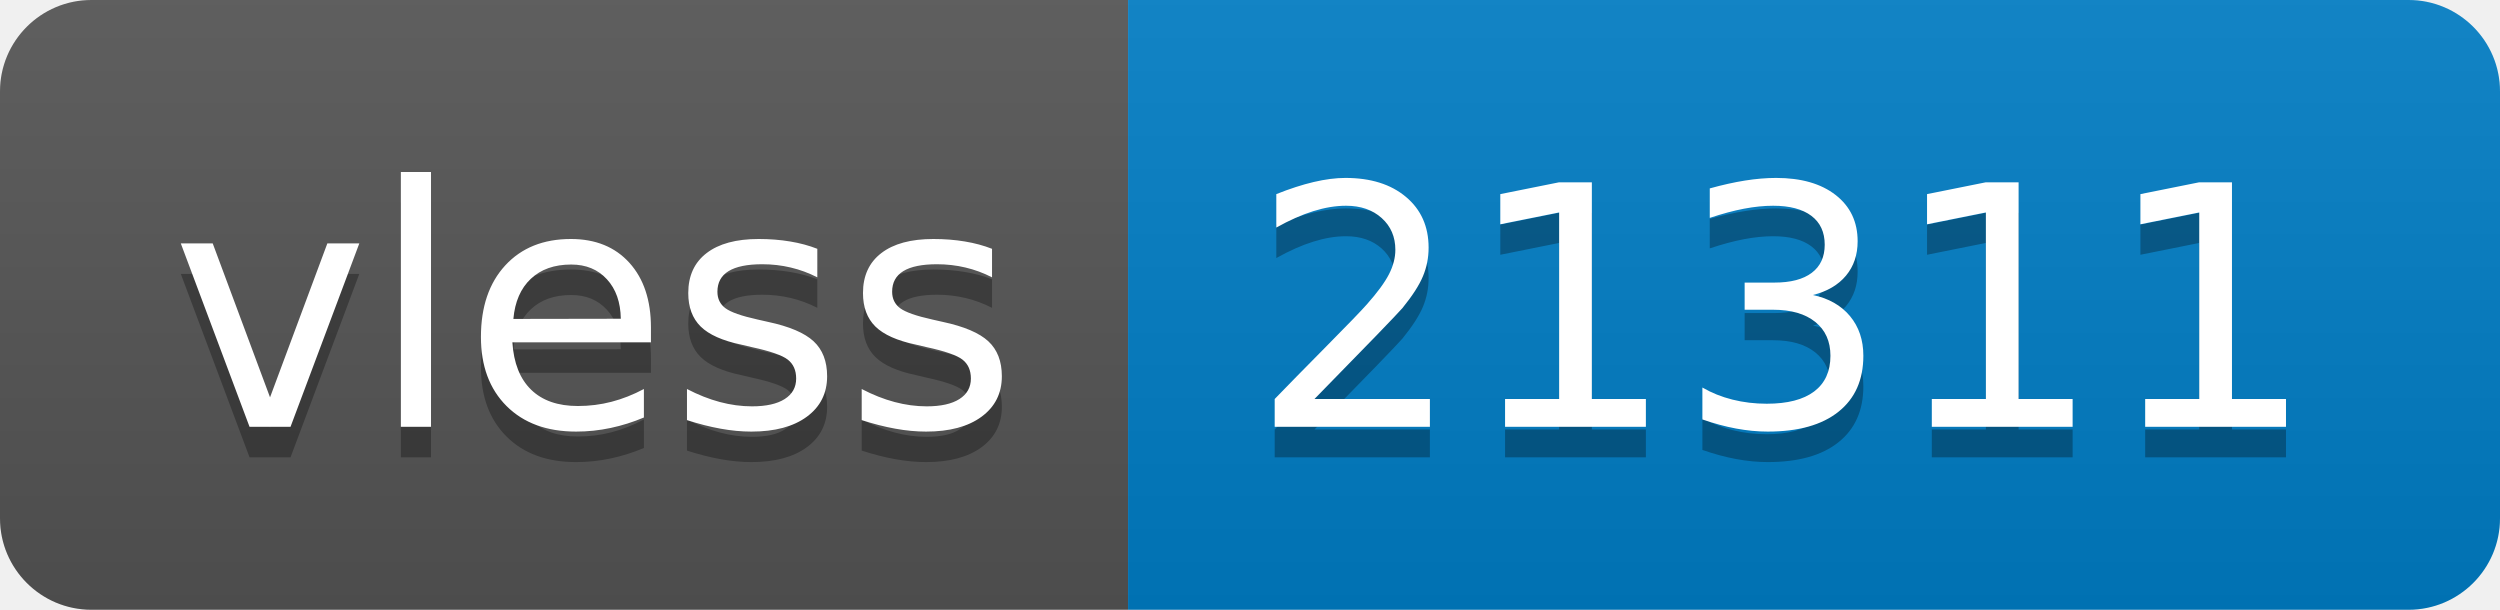
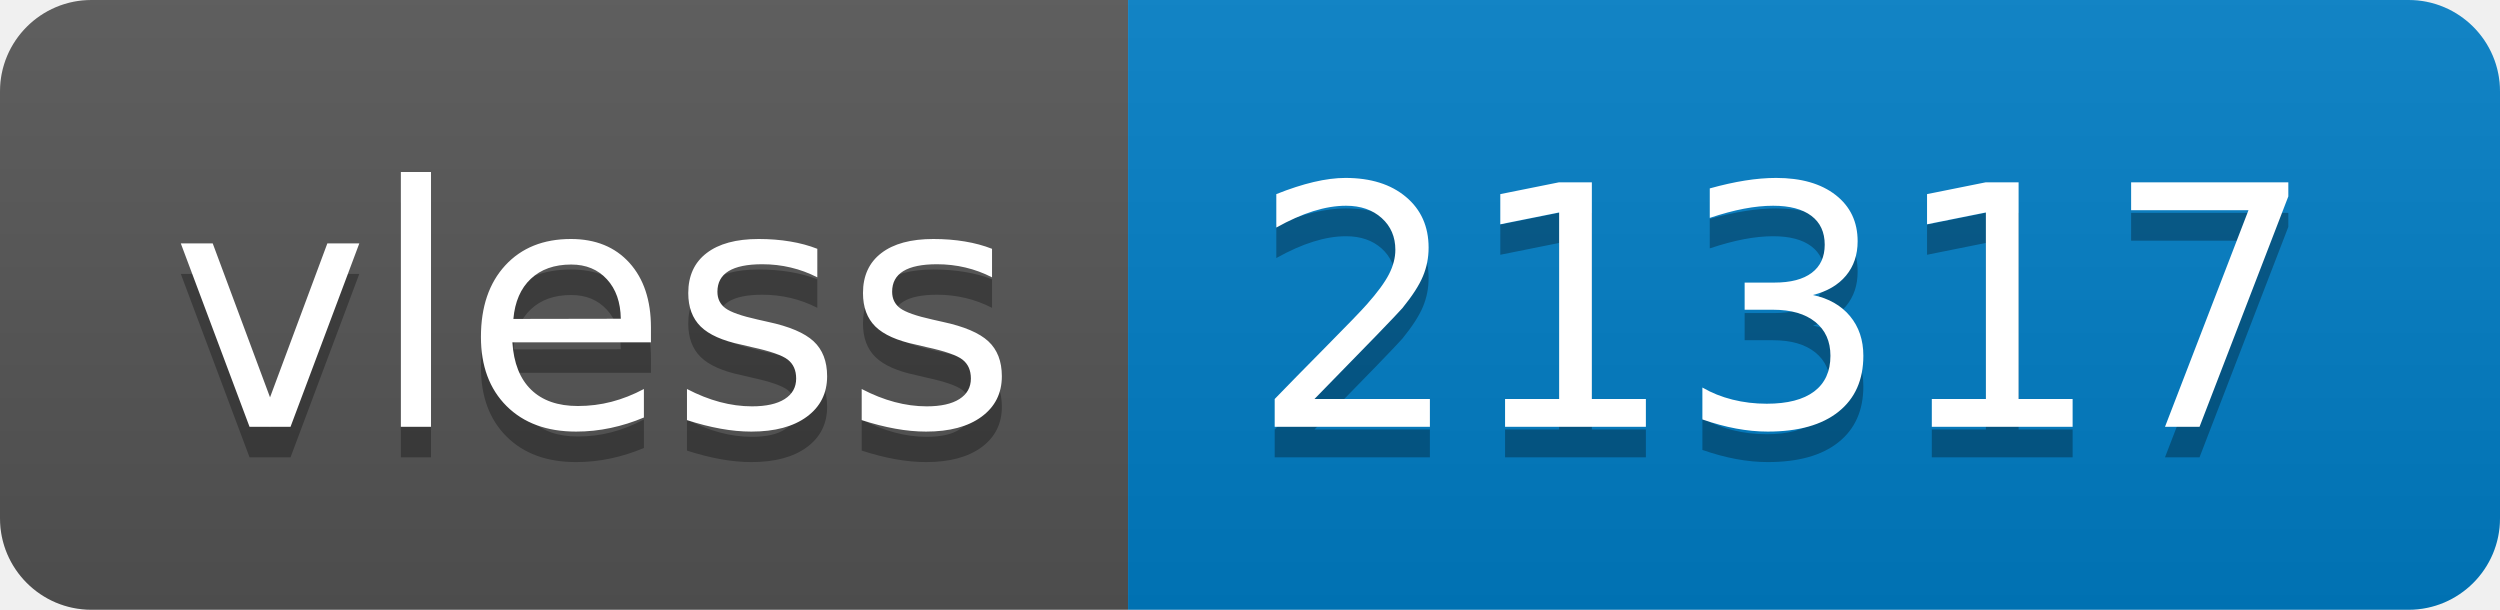
- <svg xmlns="http://www.w3.org/2000/svg" width="82" height="20" role="img" aria-label="vless: 21311">
+ <svg xmlns="http://www.w3.org/2000/svg" width="82" height="20" role="img" aria-label="vless: 21317">
  <linearGradient id="s" x2="0" y2="100%">
    <stop offset="0" stop-color="#bbb" stop-opacity=".1" />
    <stop offset="1" stop-opacity=".1" />
  </linearGradient>
  <clipPath id="r">
    <rect width="82" height="20" rx="3" fill="#fff" />
  </clipPath>
  <g clip-path="url(#r)">
    <rect width="37" height="20" fill="#555" />
    <rect x="37" width="45" height="20" fill="#007ec6" />
    <rect width="82" height="20" fill="url(#s)" />
  </g>
  <g fill="#fff" text-anchor="middle" font-family="Verdana,Geneva,DejaVu Sans,sans-serif" text-rendering="geometricPrecision" font-size="110">
    <text aria-hidden="true" x="195" y="150" fill="#010101" fill-opacity=".3" transform="scale(.1)" textLength="270">vless</text>
    <text x="195" y="140" transform="scale(.1)" fill="#fff" textLength="270">vless</text>
-     <text aria-hidden="true" x="585" y="150" fill="#010101" fill-opacity=".3" transform="scale(.1)" textLength="350">21311</text>
-     <text x="585" y="140" transform="scale(.1)" fill="#fff" textLength="350">21311</text>
+     <text aria-hidden="true" x="585" y="150" fill="#010101" fill-opacity=".3" transform="scale(.1)" textLength="350">21317</text>
+     <text x="585" y="140" transform="scale(.1)" fill="#fff" textLength="350">21317</text>
  </g>
</svg>
